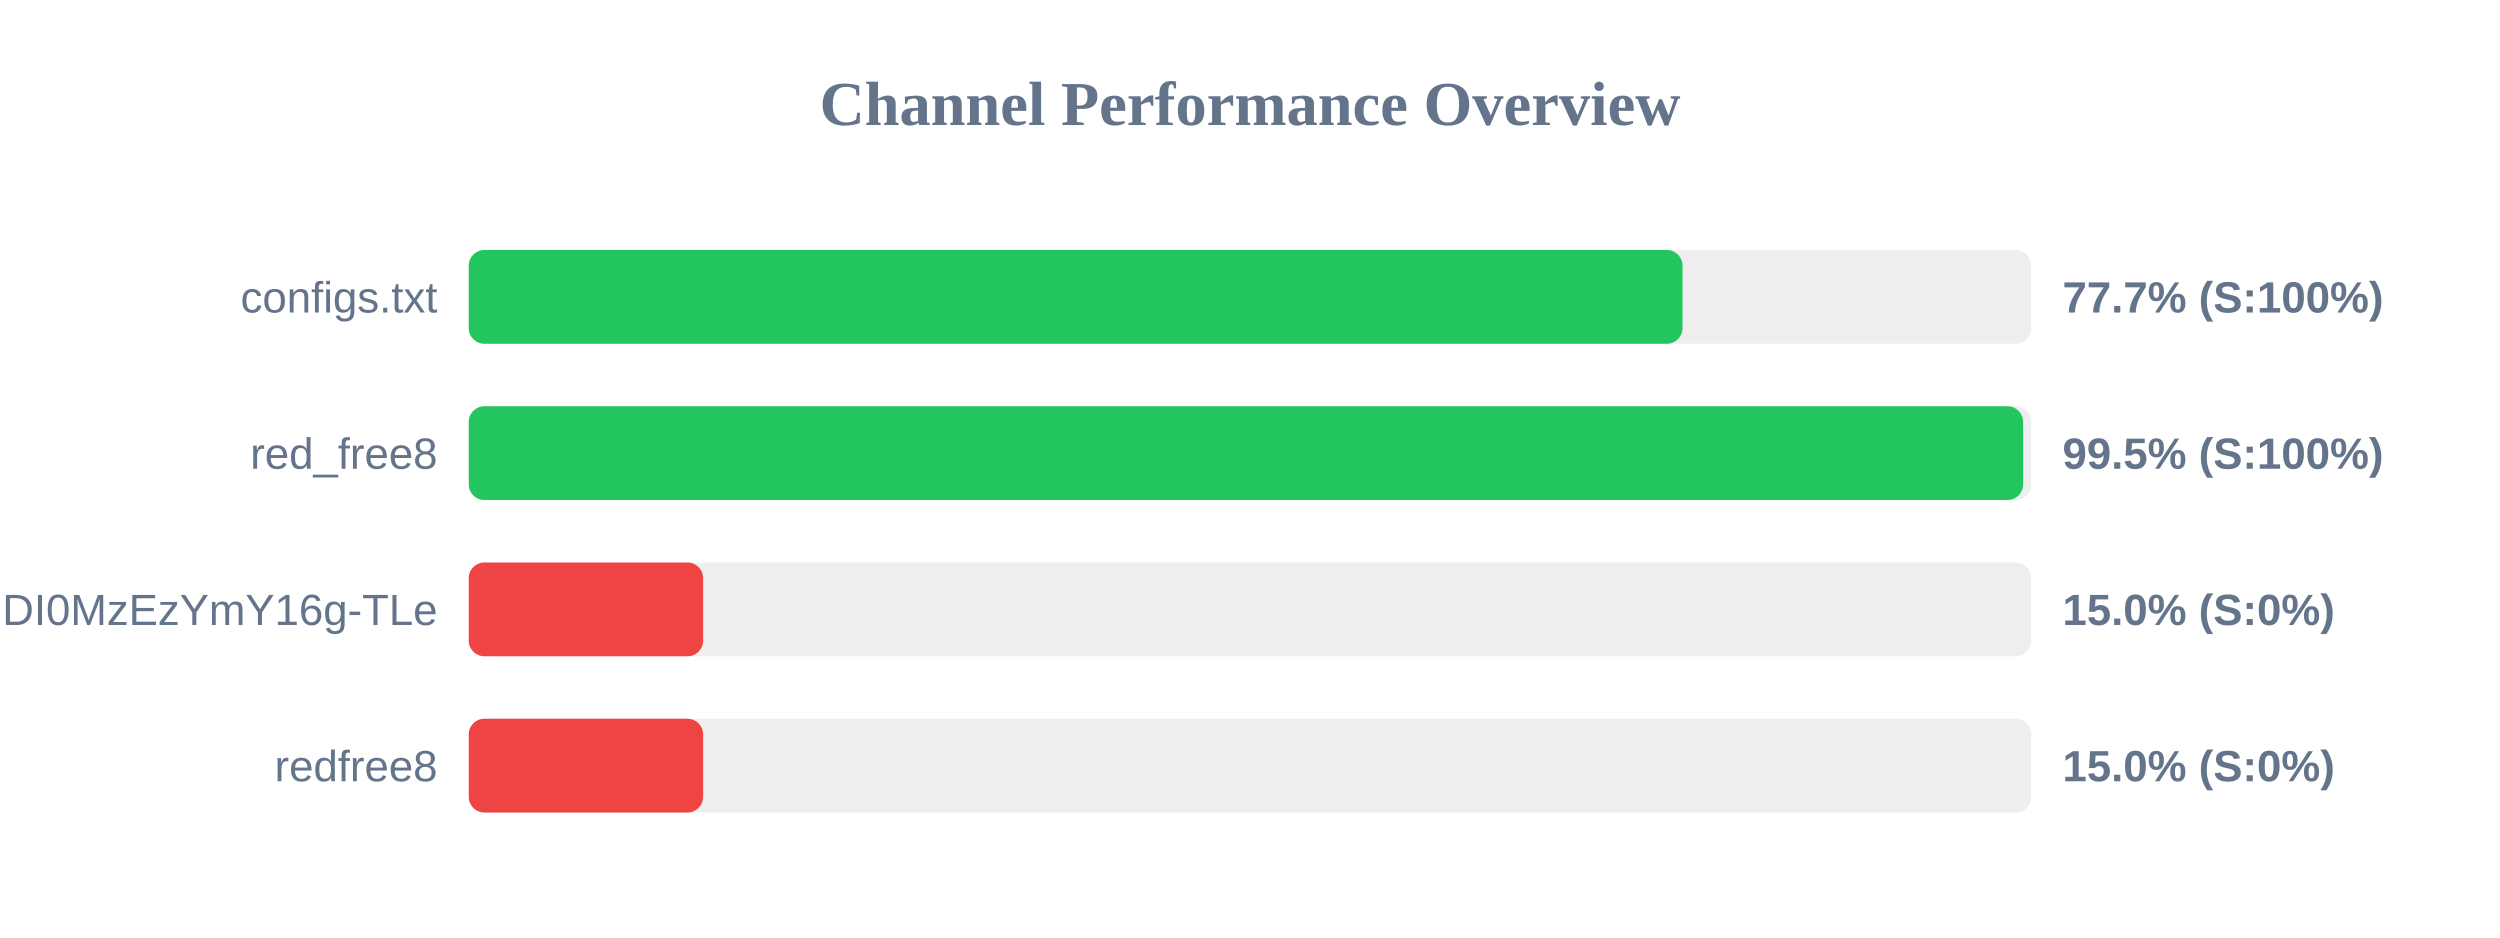
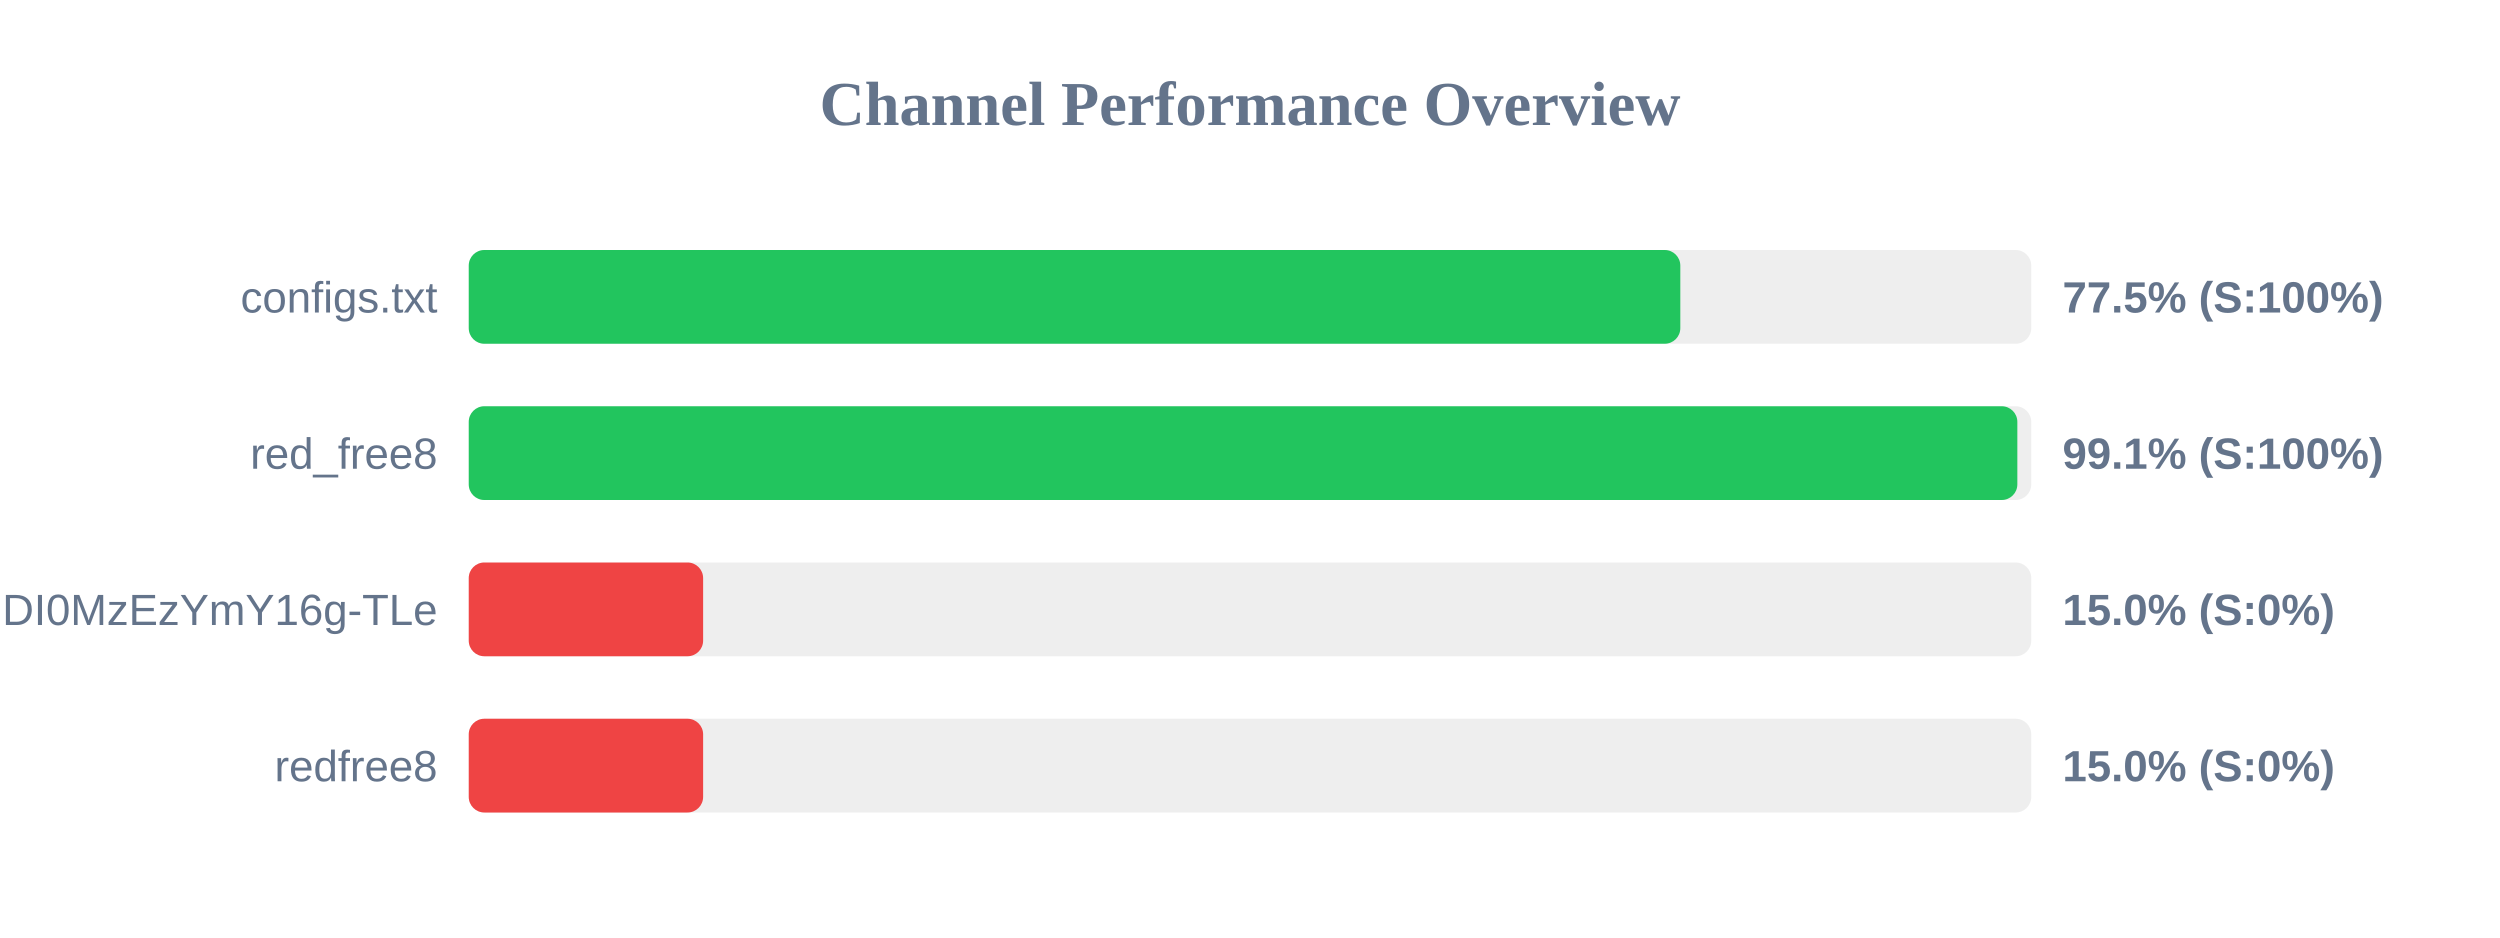
<svg xmlns="http://www.w3.org/2000/svg" width="800" height="300" version="1.1">
  <style>
        .row { font: 14px Arial; fill: #64748b; }
        .score { font: bold 14px Arial; fill: #64748b; }
    </style>
  <text x="400" y="40" text-anchor="middle" font-size="20px" font-weight="bold" fill="#64748b">Channel Performance Overview</text>
  <rect x="150" y="80" width="500" height="30" fill="#eee" rx="5" />
-   <rect x="150" y="80" width="388.4" height="30" fill="#22c55e" rx="5" />
+   <rect x="150" y="80" width="387.7" height="30" fill="#22c55e" rx="5" />
  <text x="140" y="100" text-anchor="end" class="row">configs.txt</text>
-   <text x="660" y="100" text-anchor="start" class="score">77.7% (S:100%)</text>
+   <text x="660" y="100" text-anchor="start" class="score">77.5% (S:100%)</text>
  <rect x="150" y="130" width="500" height="30" fill="#eee" rx="5" />
-   <rect x="150" y="130" width="497.4" height="30" fill="#22c55e" rx="5" />
+   <rect x="150" y="130" width="495.55" height="30" fill="#22c55e" rx="5" />
  <text x="140" y="150" text-anchor="end" class="row">red_free8</text>
-   <text x="660" y="150" text-anchor="start" class="score">99.5% (S:100%)</text>
+   <text x="660" y="150" text-anchor="start" class="score">99.1% (S:100%)</text>
  <rect x="150" y="180" width="500" height="30" fill="#eee" rx="5" />
  <rect x="150" y="180" width="75.0" height="30" fill="#ef4444" rx="5" />
  <text x="140" y="200" text-anchor="end" class="row">NjEzODY1NDgyOCwxNzQ1NDI0MzEzYmY16g-TLe</text>
  <text x="660" y="200" text-anchor="start" class="score">15.0% (S:0%)</text>
  <rect x="150" y="230" width="500" height="30" fill="#eee" rx="5" />
  <rect x="150" y="230" width="75.0" height="30" fill="#ef4444" rx="5" />
  <text x="140" y="250" text-anchor="end" class="row">redfree8</text>
  <text x="660" y="250" text-anchor="start" class="score">15.0% (S:0%)</text>
</svg>
